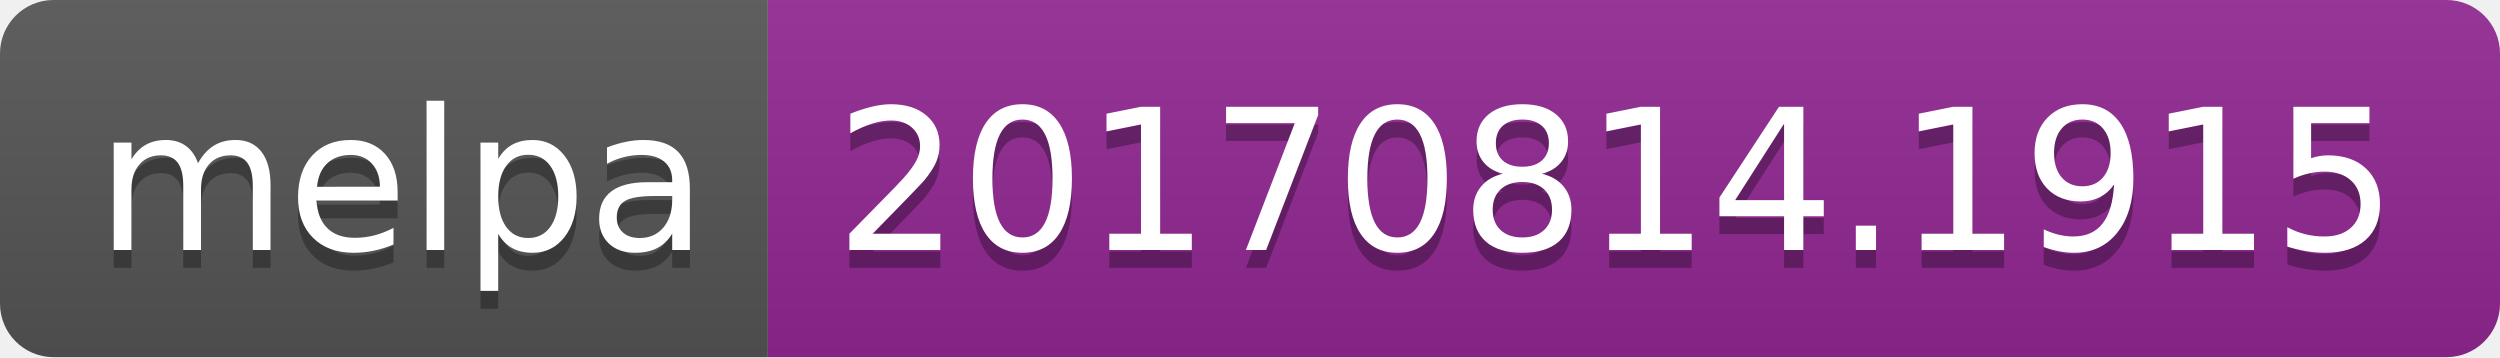
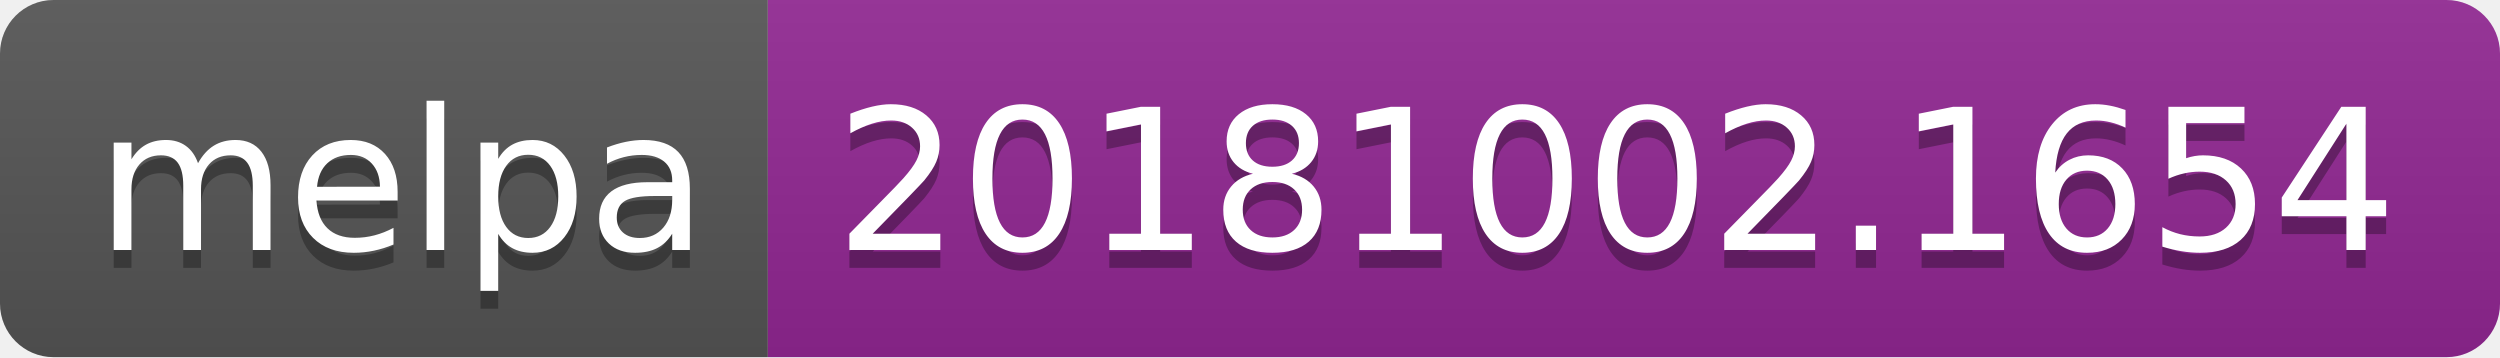
<svg xmlns="http://www.w3.org/2000/svg" width="140" height="20">
  <linearGradient id="b" x2="0" y2="100%">
    <stop offset="0" stop-color="#bbb" stop-opacity=".1" />
    <stop offset="1" stop-opacity=".1" />
  </linearGradient>
  <clipPath id="a">
    <rect width="140" height="20" rx="3" fill="#fff" />
  </clipPath>
  <g clip-path="url(#a)">
    <path fill="#555" d="M0 0h43v20H0z" />
    <path fill="#922793" d="M43 0h97v20H43z" />
    <path fill="url(#b)" d="M0 0h140v20H0z" />
  </g>
  <g fill="#fff" text-anchor="middle" font-family="DejaVu Sans,Verdana,Geneva,sans-serif" font-size="110">
    <text x="225" y="150" fill="#010101" fill-opacity=".3" transform="scale(.1)" textLength="330">melpa</text>
    <text x="225" y="140" transform="scale(.1)" textLength="330">melpa</text>
-     <text x="905" y="150" fill="#010101" fill-opacity=".3" transform="scale(.1)" textLength="870">20170814.1915</text>
-     <text x="905" y="140" transform="scale(.1)" textLength="870">20170814.1915</text>
+     <text x="905" y="150" fill="#010101" fill-opacity=".3" transform="scale(.1)" textLength="870">20181002.1654</text>
+     <text x="905" y="140" transform="scale(.1)" textLength="870">20181002.1654</text>
  </g>
</svg>
